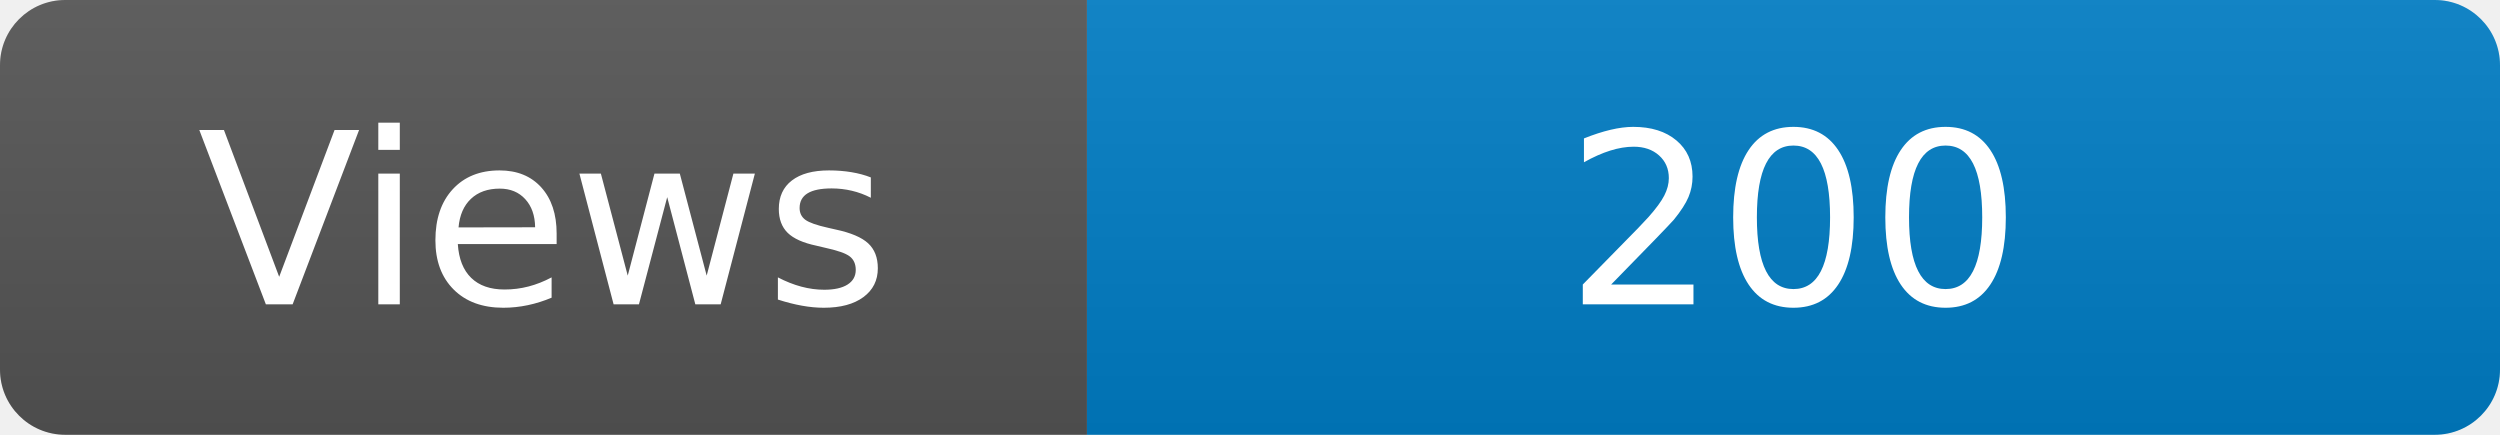
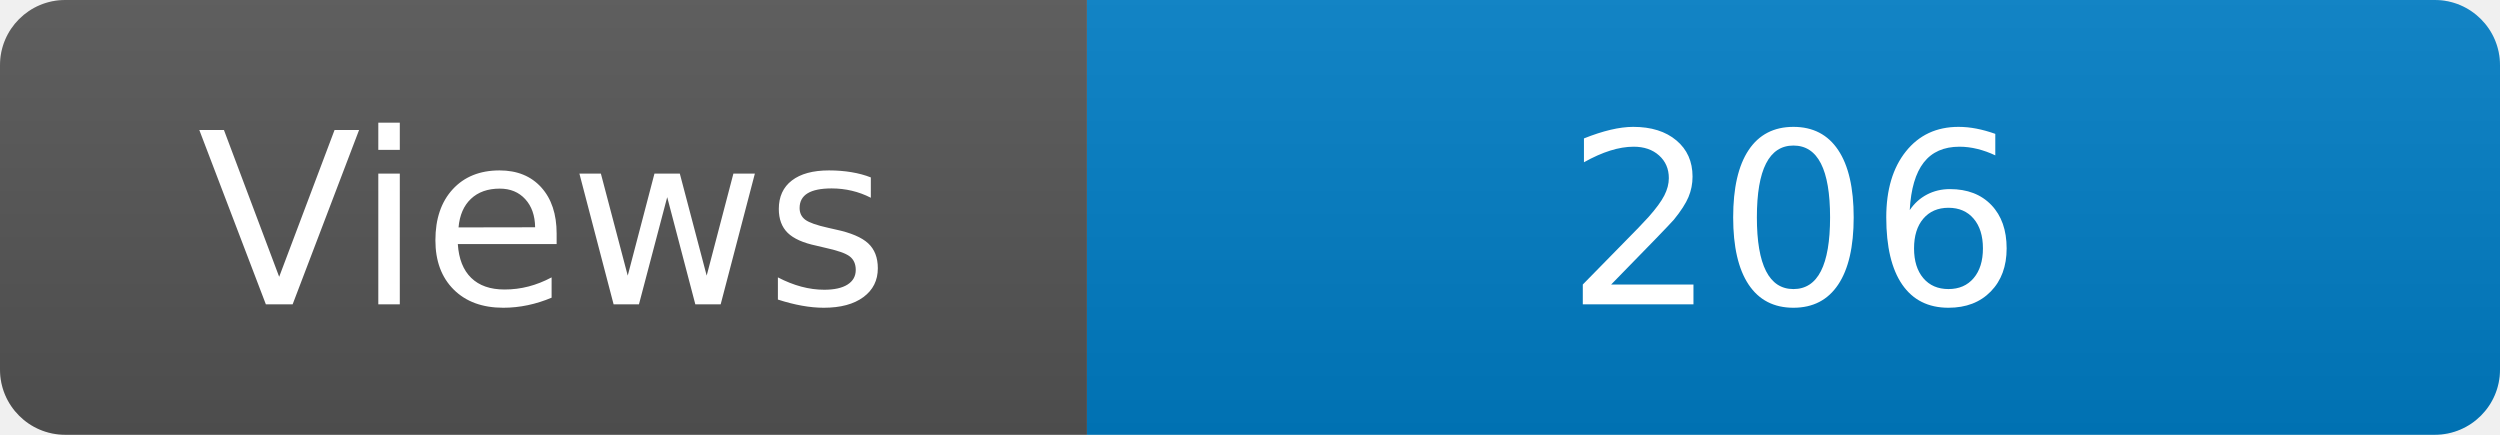
<svg xmlns="http://www.w3.org/2000/svg" width="115" height="20" role="img" aria-label="Maintained?: yes">
  <linearGradient id="s" x2="0" y2="100%">
    <stop offset="0" stop-color="#bbb" stop-opacity=".1" />
    <stop offset="1" stop-opacity=".1" />
  </linearGradient>
  <clipPath id="r">
    <rect width="115" height="20" rx="3" fill="#fff" />
  </clipPath>
  <g clip-path="url(#r)">
    <rect width="50" height="20" fill="#555" />
    <rect x="50" width="160" height="20" fill="#007ec6" />
    <rect width="115" height="20" fill="url(#s)" />
  </g>
  <g fill="#fff" text-anchor="middle" font-family="Verdana,Geneva,DejaVu Sans,sans-serif" font-size="110">
    <text x="250" y="140" transform="scale(.1)" fill="#fff">Views</text>
-     <text x="825" y="140" transform="scale(.1)" fill="#fff">200</text>
+     <text x="825" y="140" transform="scale(.1)" fill="#fff">206</text>
  </g>
</svg>
